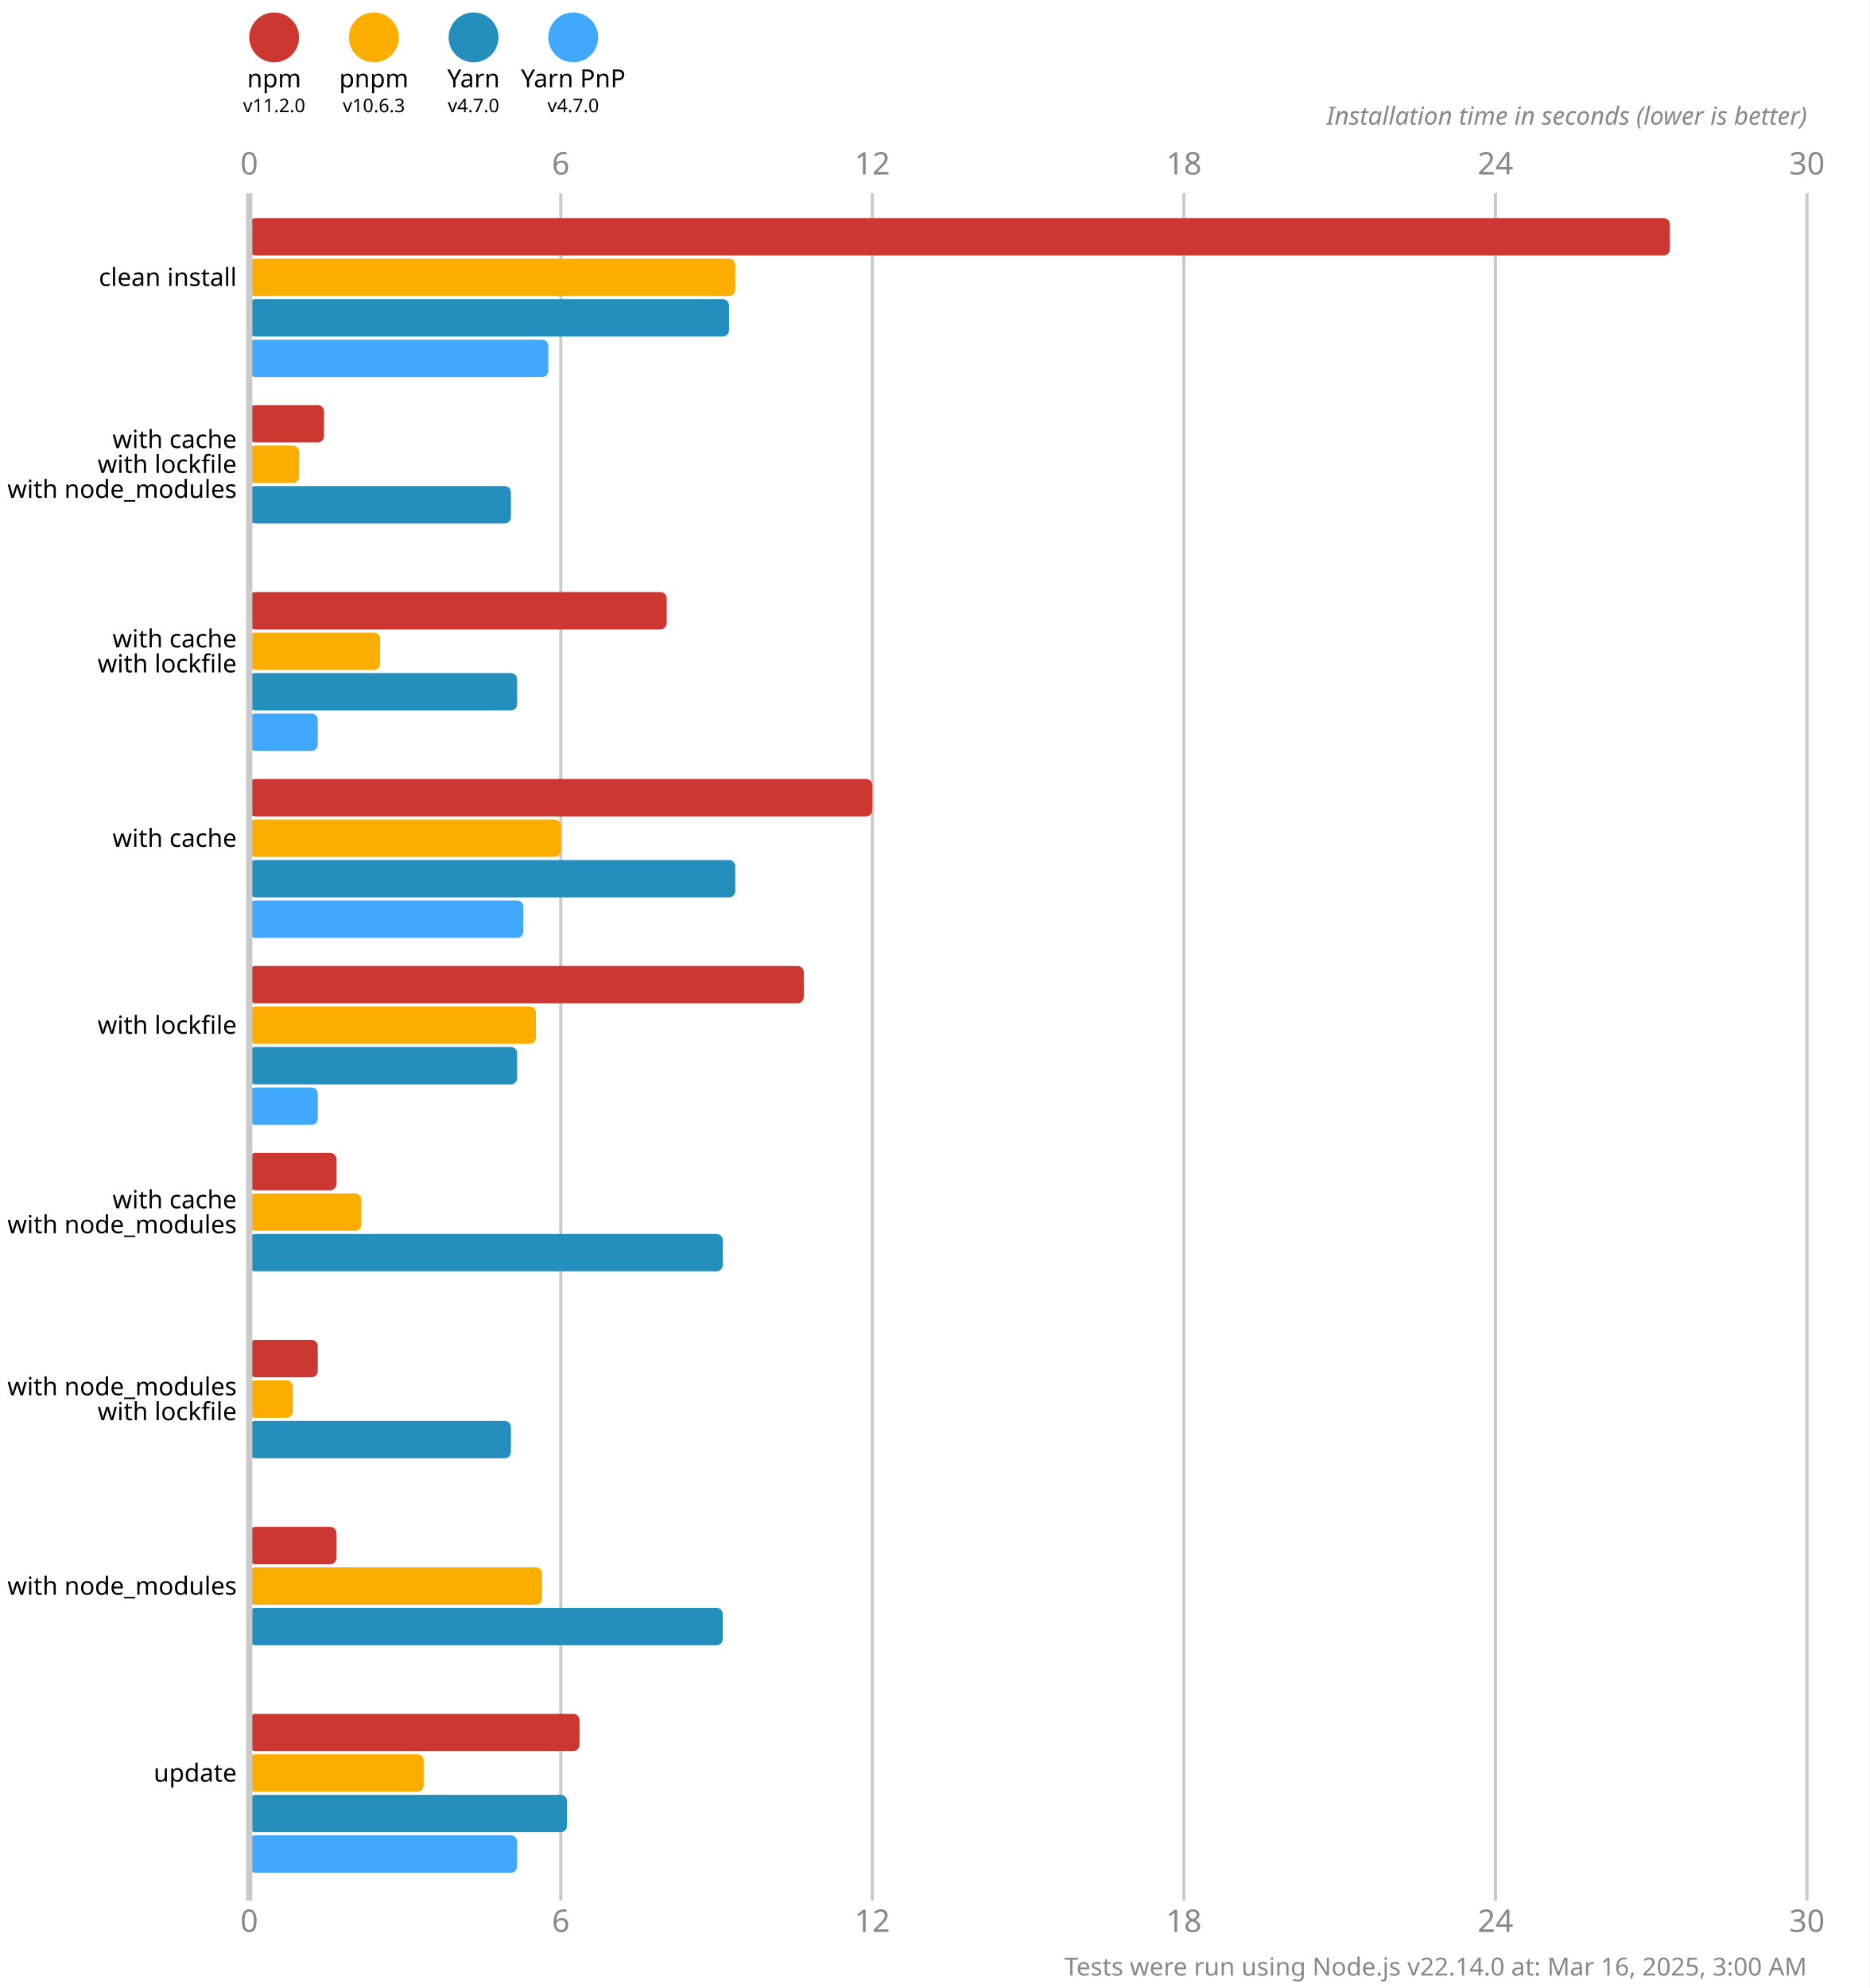
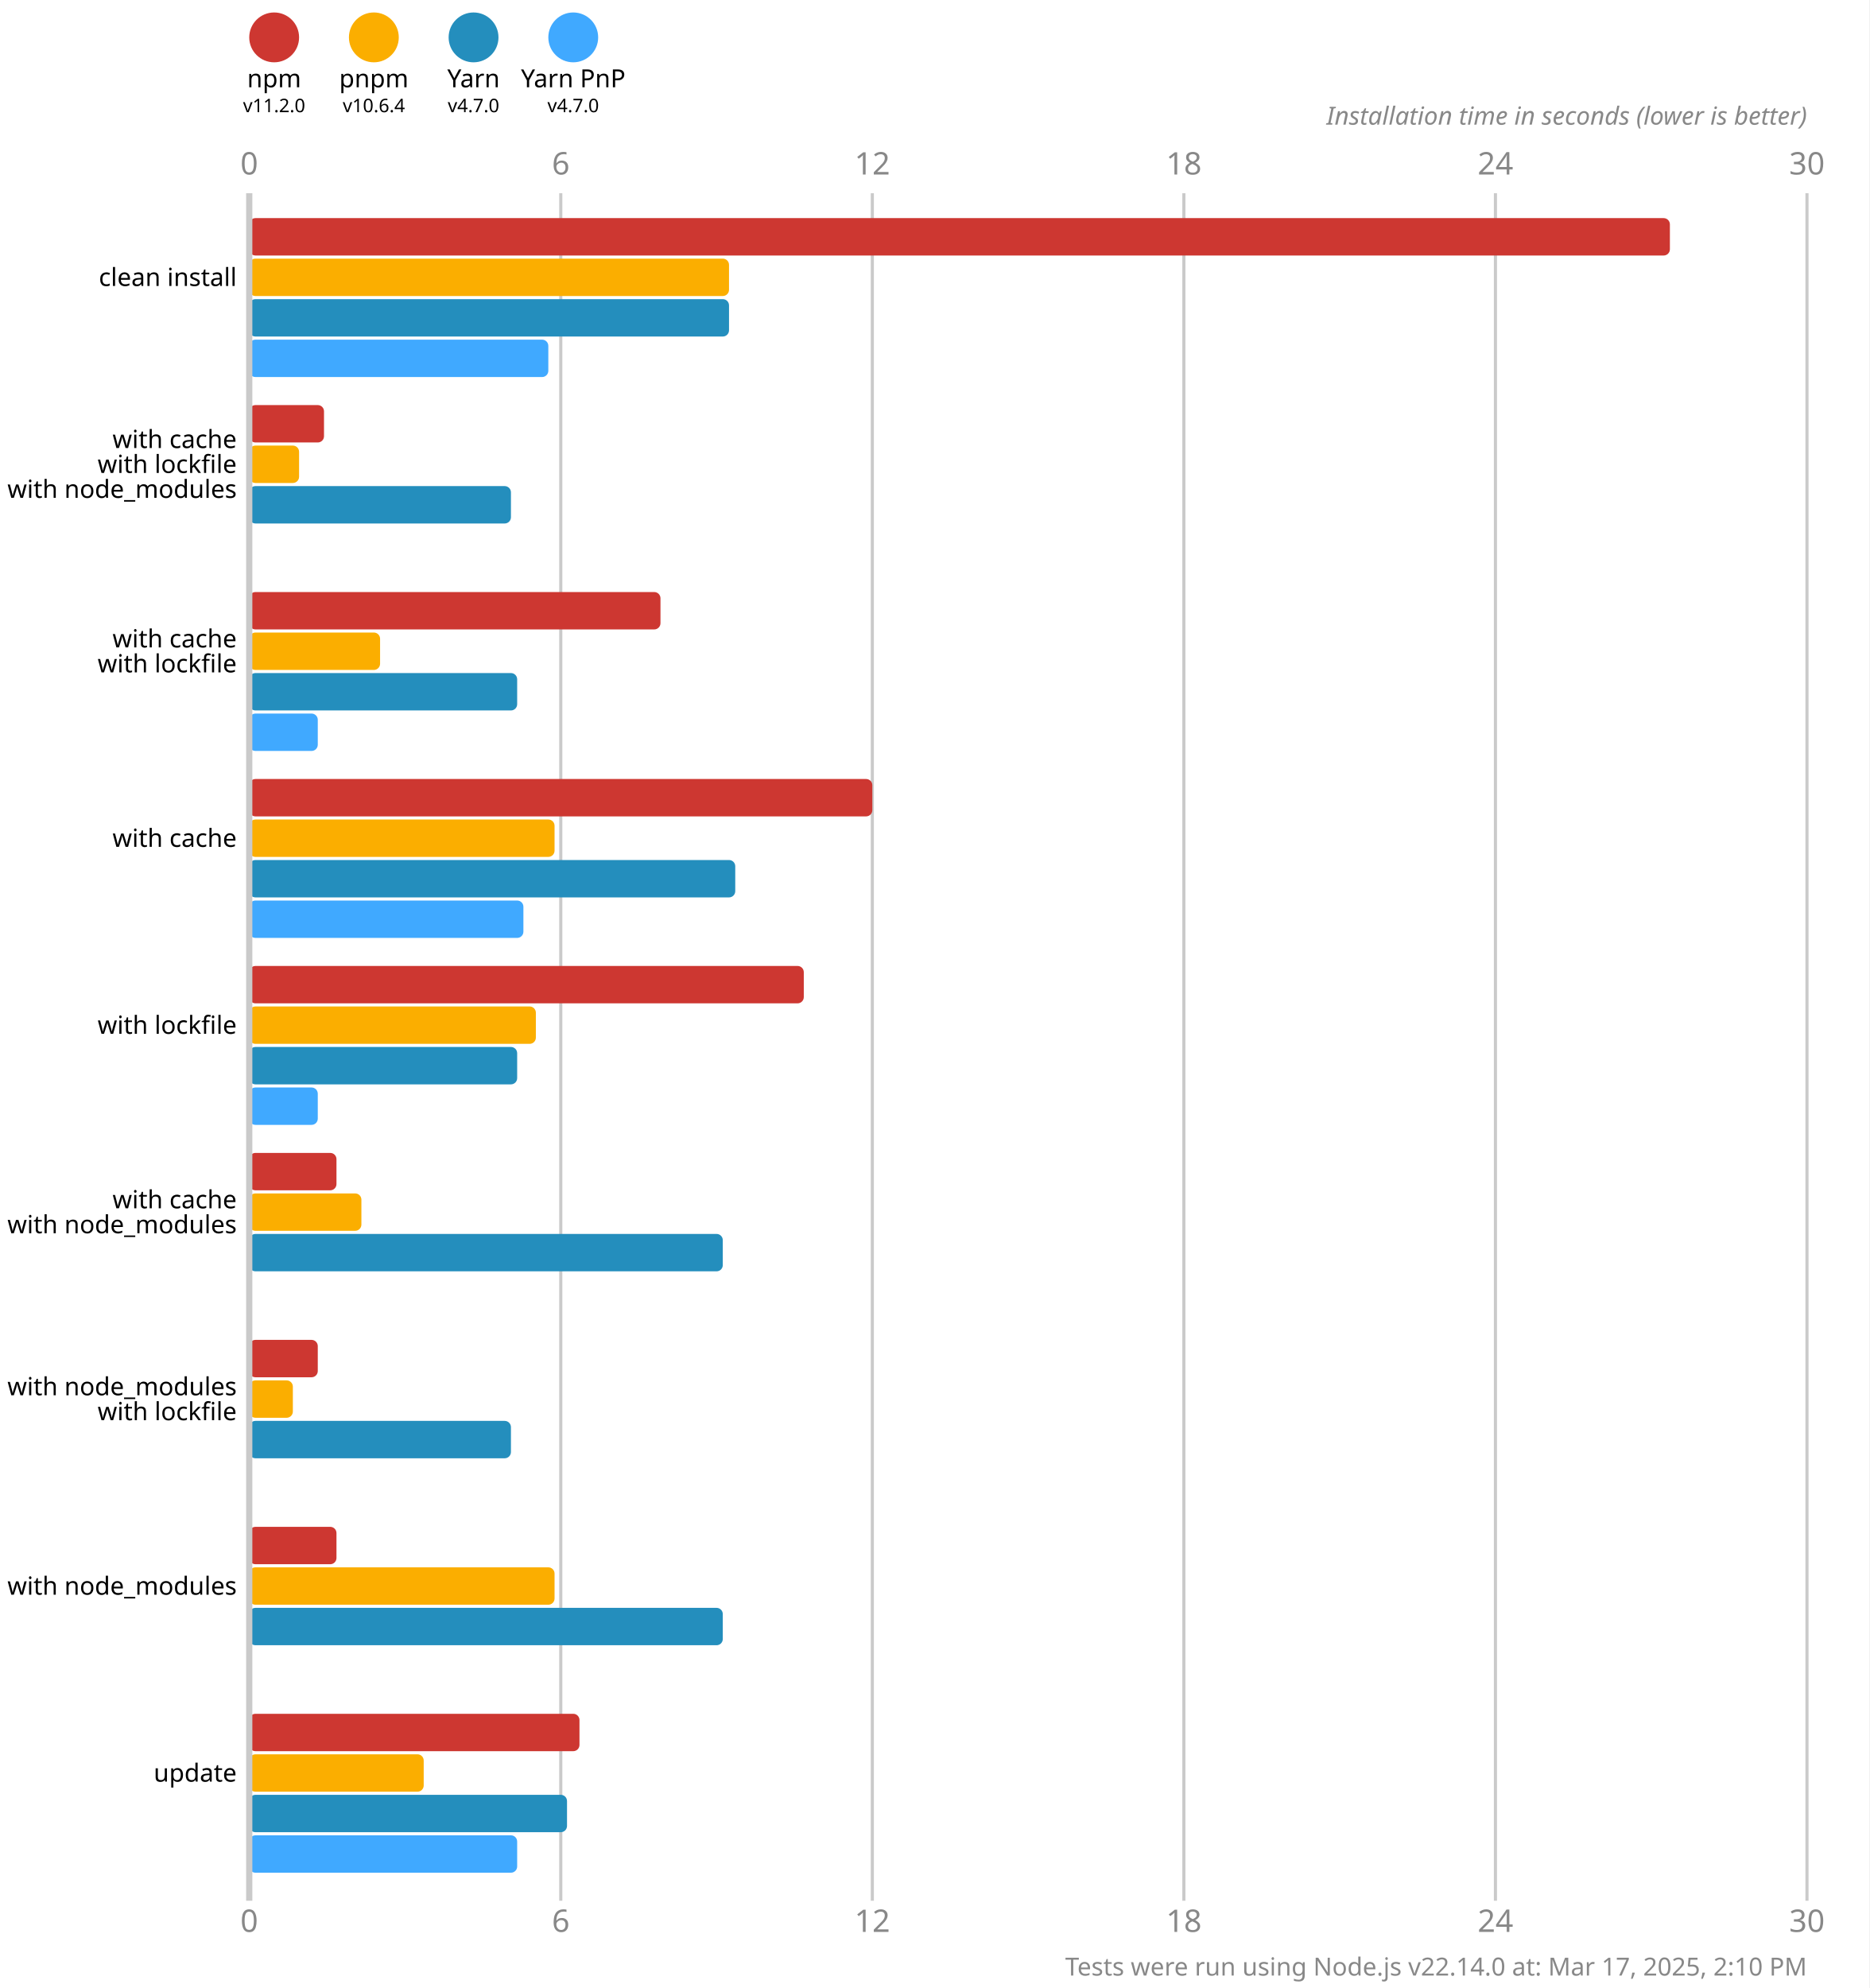
<svg xmlns="http://www.w3.org/2000/svg" version="1.1" viewBox="0 0 300 319">
  <style>
    .font { font-family: sans-serif; }
    .s3 { font-size: 3px; }
    .s4 { font-size: 4px; }
    .s5 { font-size: 5px; }
    .line { stroke: #cacaca; }
    .width { stroke-width: 0.5; }
    .text { fill: #888; }
  </style>
  <rect x="0" y="0" width="300" height="319" fill="#fff" />
  <circle cx="44" cy="6" r="4" fill="#cd3731" />
  <text x="44" y="14" class="font s4" text-anchor="middle">npm</text>
  <text x="44" y="18" class="font s3" text-anchor="middle">v11.2.0</text>
  <circle cx="60" cy="6" r="4" fill="#fbae00" />
  <text x="60" y="14" class="font s4" text-anchor="middle">pnpm</text>
-   <text x="60" y="18" class="font s3" text-anchor="middle">v10.6.3</text>
+   <text x="60" y="18" class="font s3" text-anchor="middle">v10.6.4</text>
  <circle cx="76" cy="6" r="4" fill="#248ebd" />
  <text x="76" y="14" class="font s4" text-anchor="middle">Yarn</text>
  <text x="76" y="18" class="font s3" text-anchor="middle">v4.7.0</text>
  <circle cx="92" cy="6" r="4" fill="#40a9ff" />
  <text x="92" y="14" class="font s4" text-anchor="middle">Yarn PnP</text>
  <text x="92" y="18" class="font s3" text-anchor="middle">v4.7.0</text>
  <text x="40" y="28" class="font s5 text" text-anchor="middle">0</text>
  <text x="40" y="310" class="font s5 text" text-anchor="middle">0</text>
  <line x1="90" y1="31" x2="90" y2="305" class="line width" />
  <text x="90" y="28" class="font s5 text" text-anchor="middle">6</text>
  <text x="90" y="310" class="font s5 text" text-anchor="middle">6</text>
  <line x1="140" y1="31" x2="140" y2="305" class="line width" />
  <text x="140" y="28" class="font s5 text" text-anchor="middle">12</text>
  <text x="140" y="310" class="font s5 text" text-anchor="middle">12</text>
  <line x1="190" y1="31" x2="190" y2="305" class="line width" />
  <text x="190" y="28" class="font s5 text" text-anchor="middle">18</text>
  <text x="190" y="310" class="font s5 text" text-anchor="middle">18</text>
  <line x1="240" y1="31" x2="240" y2="305" class="line width" />
  <text x="240" y="28" class="font s5 text" text-anchor="middle">24</text>
  <text x="240" y="310" class="font s5 text" text-anchor="middle">24</text>
  <line x1="290" y1="31" x2="290" y2="305" class="line width" />
  <text x="290" y="28" class="font s5 text" text-anchor="middle">30</text>
  <text x="290" y="310" class="font s5 text" text-anchor="middle">30</text>
  <text x="290" y="20" class="font s4 text" font-style="italic" text-anchor="end">Installation time in seconds (lower is better)</text>
  <rect x="40" y="35" width="228" height="6" fill="#cd3731" rx="1" ry="1" />
-   <rect x="40" y="41.5" width="78" height="6" fill="#fbae00" rx="1" ry="1" />
+   <rect x="40" y="41.5" width="77" height="6" fill="#fbae00" rx="1" ry="1" />
  <rect x="40" y="48" width="77" height="6" fill="#248ebd" rx="1" ry="1" />
  <rect x="40" y="54.5" width="48" height="6" fill="#40a9ff" rx="1" ry="1" />
  <rect x="40" y="65" width="12" height="6" fill="#cd3731" rx="1" ry="1" />
  <rect x="40" y="71.5" width="8" height="6" fill="#fbae00" rx="1" ry="1" />
  <rect x="40" y="78" width="42" height="6" fill="#248ebd" rx="1" ry="1" />
  <rect x="40" y="84.5" width="0" height="6" fill="#40a9ff" rx="1" ry="1" />
-   <rect x="40" y="95" width="67" height="6" fill="#cd3731" rx="1" ry="1" />
+   <rect x="40" y="95" width="66" height="6" fill="#cd3731" rx="1" ry="1" />
  <rect x="40" y="101.5" width="21" height="6" fill="#fbae00" rx="1" ry="1" />
  <rect x="40" y="108" width="43" height="6" fill="#248ebd" rx="1" ry="1" />
  <rect x="40" y="114.5" width="11" height="6" fill="#40a9ff" rx="1" ry="1" />
  <rect x="40" y="125" width="100" height="6" fill="#cd3731" rx="1" ry="1" />
-   <rect x="40" y="131.5" width="50" height="6" fill="#fbae00" rx="1" ry="1" />
+   <rect x="40" y="131.5" width="49" height="6" fill="#fbae00" rx="1" ry="1" />
  <rect x="40" y="138" width="78" height="6" fill="#248ebd" rx="1" ry="1" />
  <rect x="40" y="144.5" width="44" height="6" fill="#40a9ff" rx="1" ry="1" />
  <rect x="40" y="155" width="89" height="6" fill="#cd3731" rx="1" ry="1" />
  <rect x="40" y="161.5" width="46" height="6" fill="#fbae00" rx="1" ry="1" />
  <rect x="40" y="168" width="43" height="6" fill="#248ebd" rx="1" ry="1" />
  <rect x="40" y="174.5" width="11" height="6" fill="#40a9ff" rx="1" ry="1" />
  <rect x="40" y="185" width="14" height="6" fill="#cd3731" rx="1" ry="1" />
  <rect x="40" y="191.5" width="18" height="6" fill="#fbae00" rx="1" ry="1" />
  <rect x="40" y="198" width="76" height="6" fill="#248ebd" rx="1" ry="1" />
  <rect x="40" y="204.5" width="0" height="6" fill="#40a9ff" rx="1" ry="1" />
  <rect x="40" y="215" width="11" height="6" fill="#cd3731" rx="1" ry="1" />
  <rect x="40" y="221.5" width="7" height="6" fill="#fbae00" rx="1" ry="1" />
  <rect x="40" y="228" width="42" height="6" fill="#248ebd" rx="1" ry="1" />
  <rect x="40" y="234.5" width="0" height="6" fill="#40a9ff" rx="1" ry="1" />
  <rect x="40" y="245" width="14" height="6" fill="#cd3731" rx="1" ry="1" />
-   <rect x="40" y="251.5" width="47" height="6" fill="#fbae00" rx="1" ry="1" />
+   <rect x="40" y="251.5" width="49" height="6" fill="#fbae00" rx="1" ry="1" />
  <rect x="40" y="258" width="76" height="6" fill="#248ebd" rx="1" ry="1" />
  <rect x="40" y="264.5" width="0" height="6" fill="#40a9ff" rx="1" ry="1" />
  <rect x="40" y="275" width="53" height="6" fill="#cd3731" rx="1" ry="1" />
  <rect x="40" y="281.5" width="28" height="6" fill="#fbae00" rx="1" ry="1" />
  <rect x="40" y="288" width="51" height="6" fill="#248ebd" rx="1" ry="1" />
  <rect x="40" y="294.5" width="43" height="6" fill="#40a9ff" rx="1" ry="1" />
  <line x1="40" y1="31" x2="40" y2="305" class="line" />
  <text x="38" y="44.5" class="font s4" dominant-baseline="middle" text-anchor="end">clean install</text>
  <text x="38" y="70.5" class="font s4" dominant-baseline="middle" text-anchor="end">with cache</text>
  <text x="38" y="74.5" class="font s4" dominant-baseline="middle" text-anchor="end">with lockfile</text>
  <text x="38" y="78.5" class="font s4" dominant-baseline="middle" text-anchor="end">with node_modules</text>
  <text x="38" y="102.5" class="font s4" dominant-baseline="middle" text-anchor="end">with cache</text>
  <text x="38" y="106.5" class="font s4" dominant-baseline="middle" text-anchor="end">with lockfile</text>
  <text x="38" y="134.5" class="font s4" dominant-baseline="middle" text-anchor="end">with cache</text>
  <text x="38" y="164.5" class="font s4" dominant-baseline="middle" text-anchor="end">with lockfile</text>
  <text x="38" y="192.5" class="font s4" dominant-baseline="middle" text-anchor="end">with cache</text>
  <text x="38" y="196.5" class="font s4" dominant-baseline="middle" text-anchor="end">with node_modules</text>
  <text x="38" y="222.5" class="font s4" dominant-baseline="middle" text-anchor="end">with node_modules</text>
  <text x="38" y="226.5" class="font s4" dominant-baseline="middle" text-anchor="end">with lockfile</text>
  <text x="38" y="254.5" class="font s4" dominant-baseline="middle" text-anchor="end">with node_modules</text>
  <text x="38" y="284.5" class="font s4" dominant-baseline="middle" text-anchor="end">update</text>
-   <text x="290" y="317" class="font s4 text" text-anchor="end">Tests were run using Node.js v22.14.0 at: Mar 16, 2025, 3:00 AM</text>
+   <text x="290" y="317" class="font s4 text" text-anchor="end">Tests were run using Node.js v22.14.0 at: Mar 17, 2025, 2:10 PM</text>
</svg>
